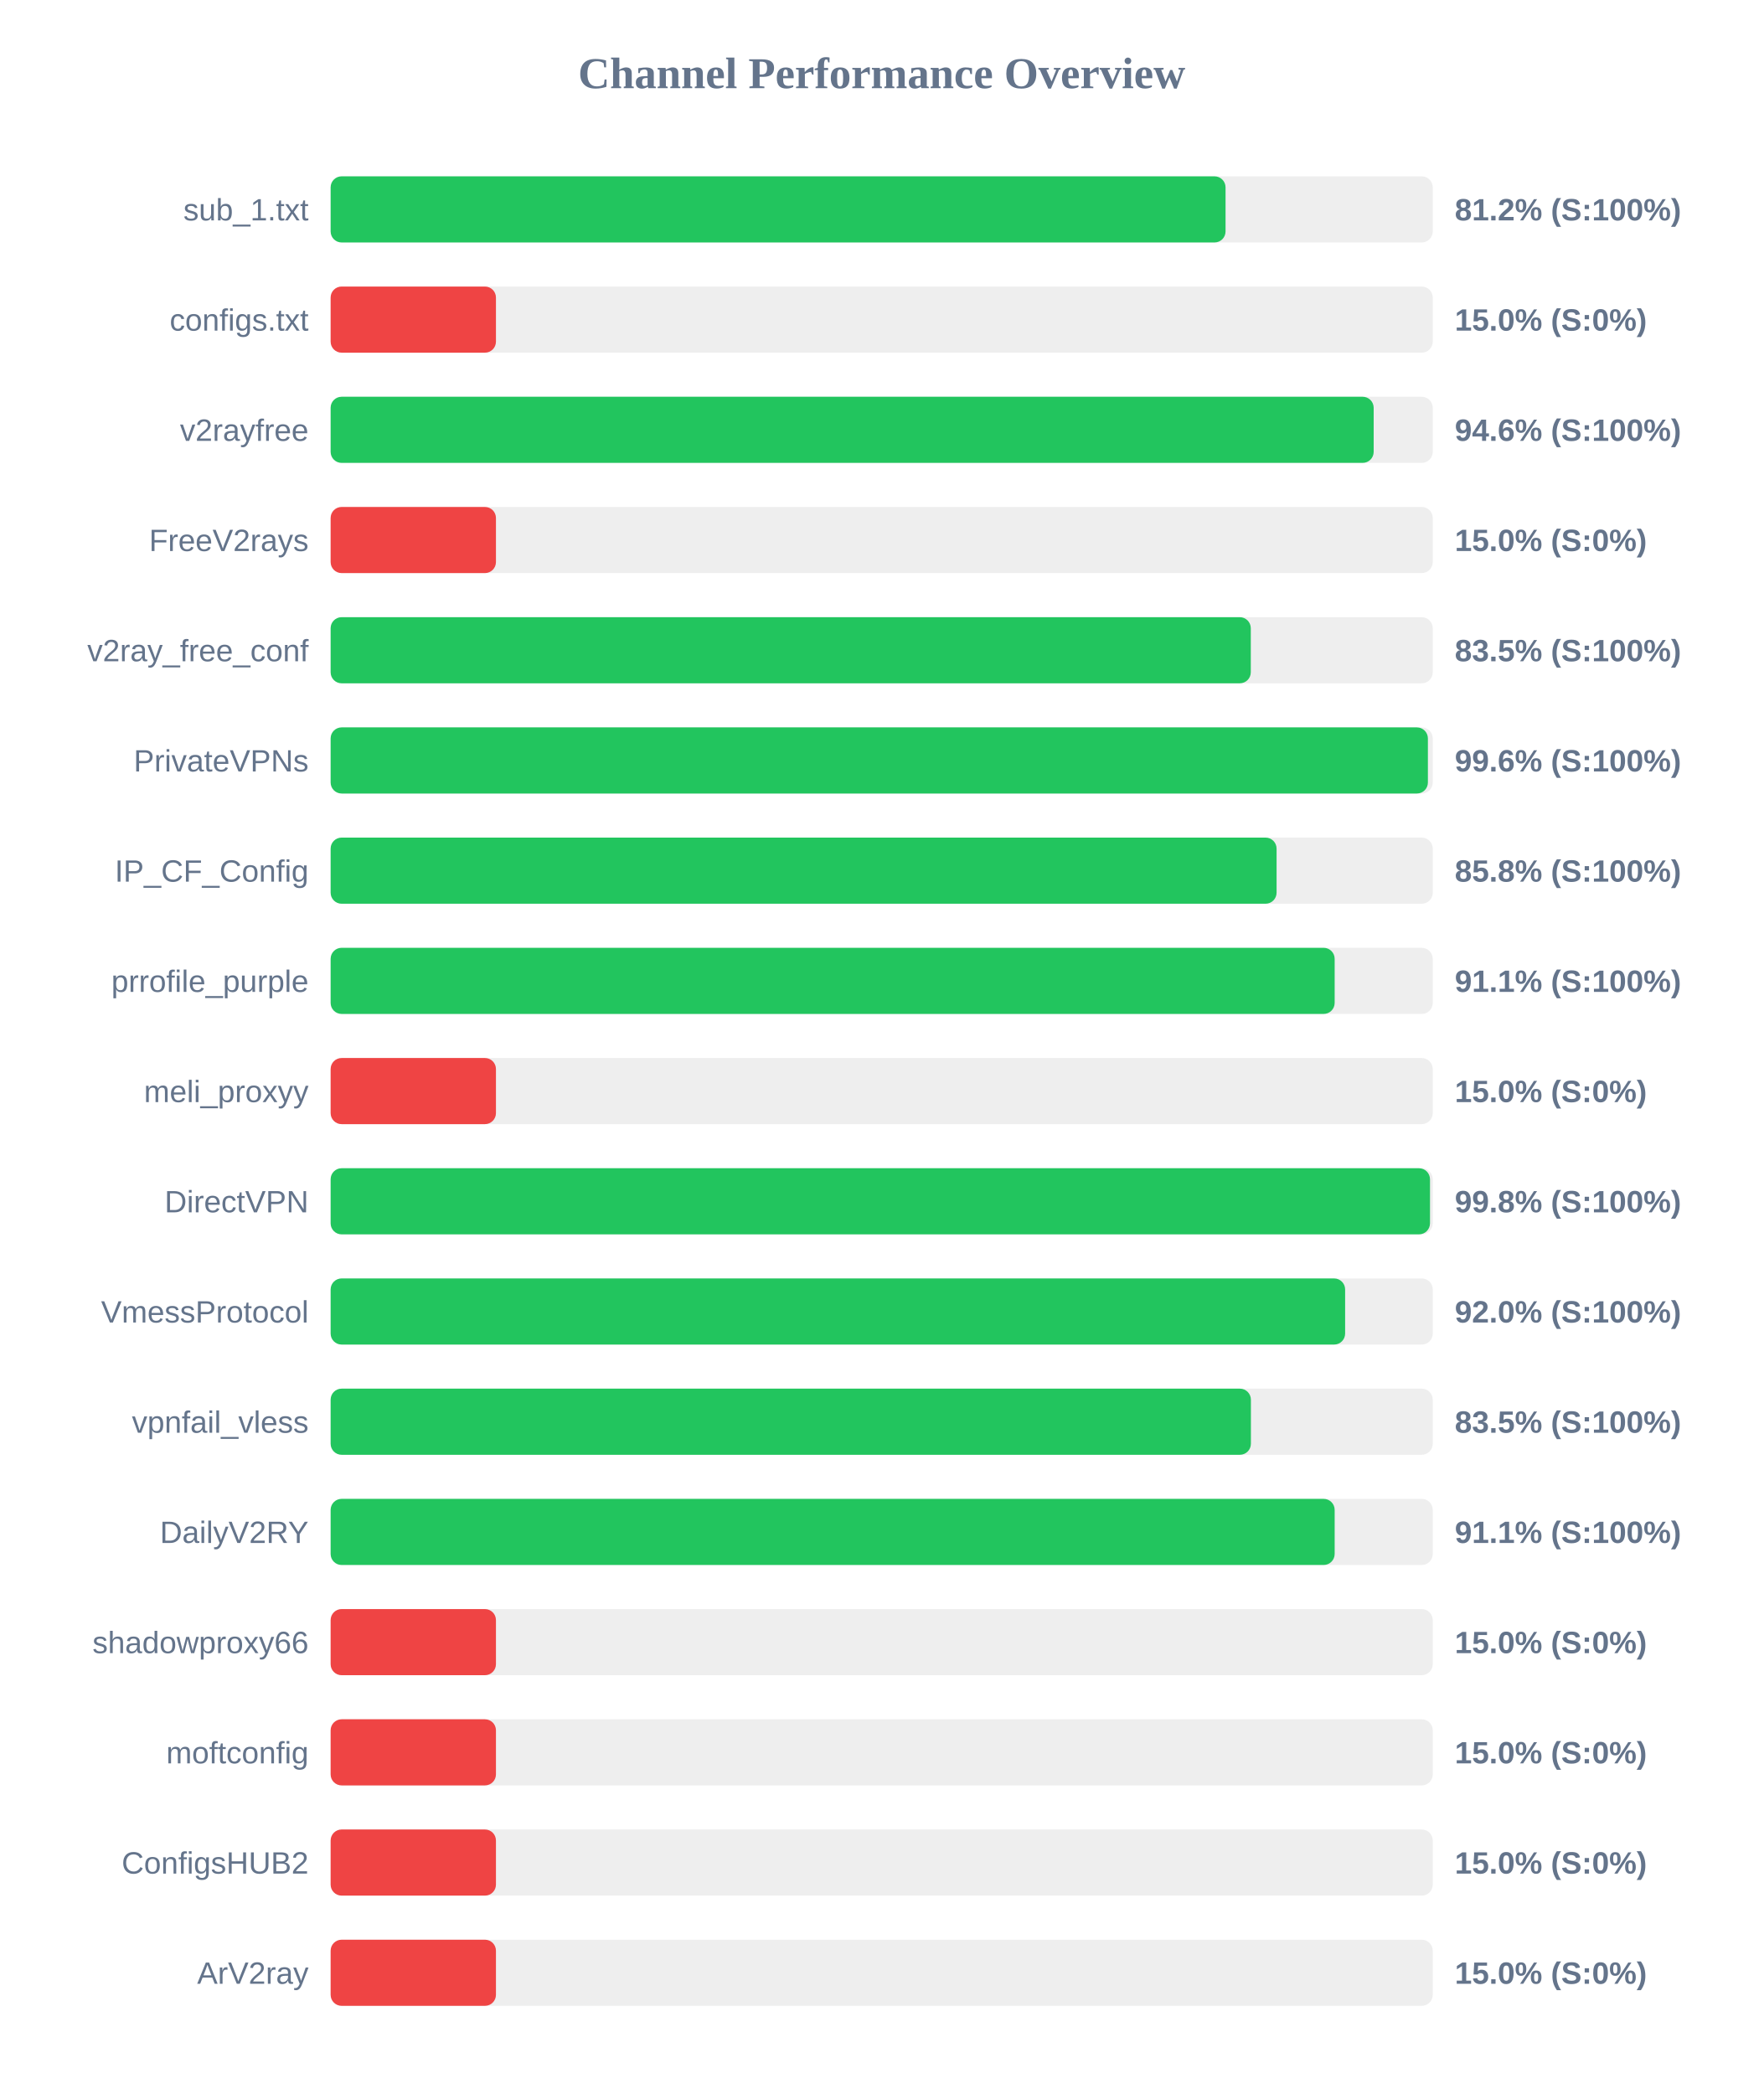
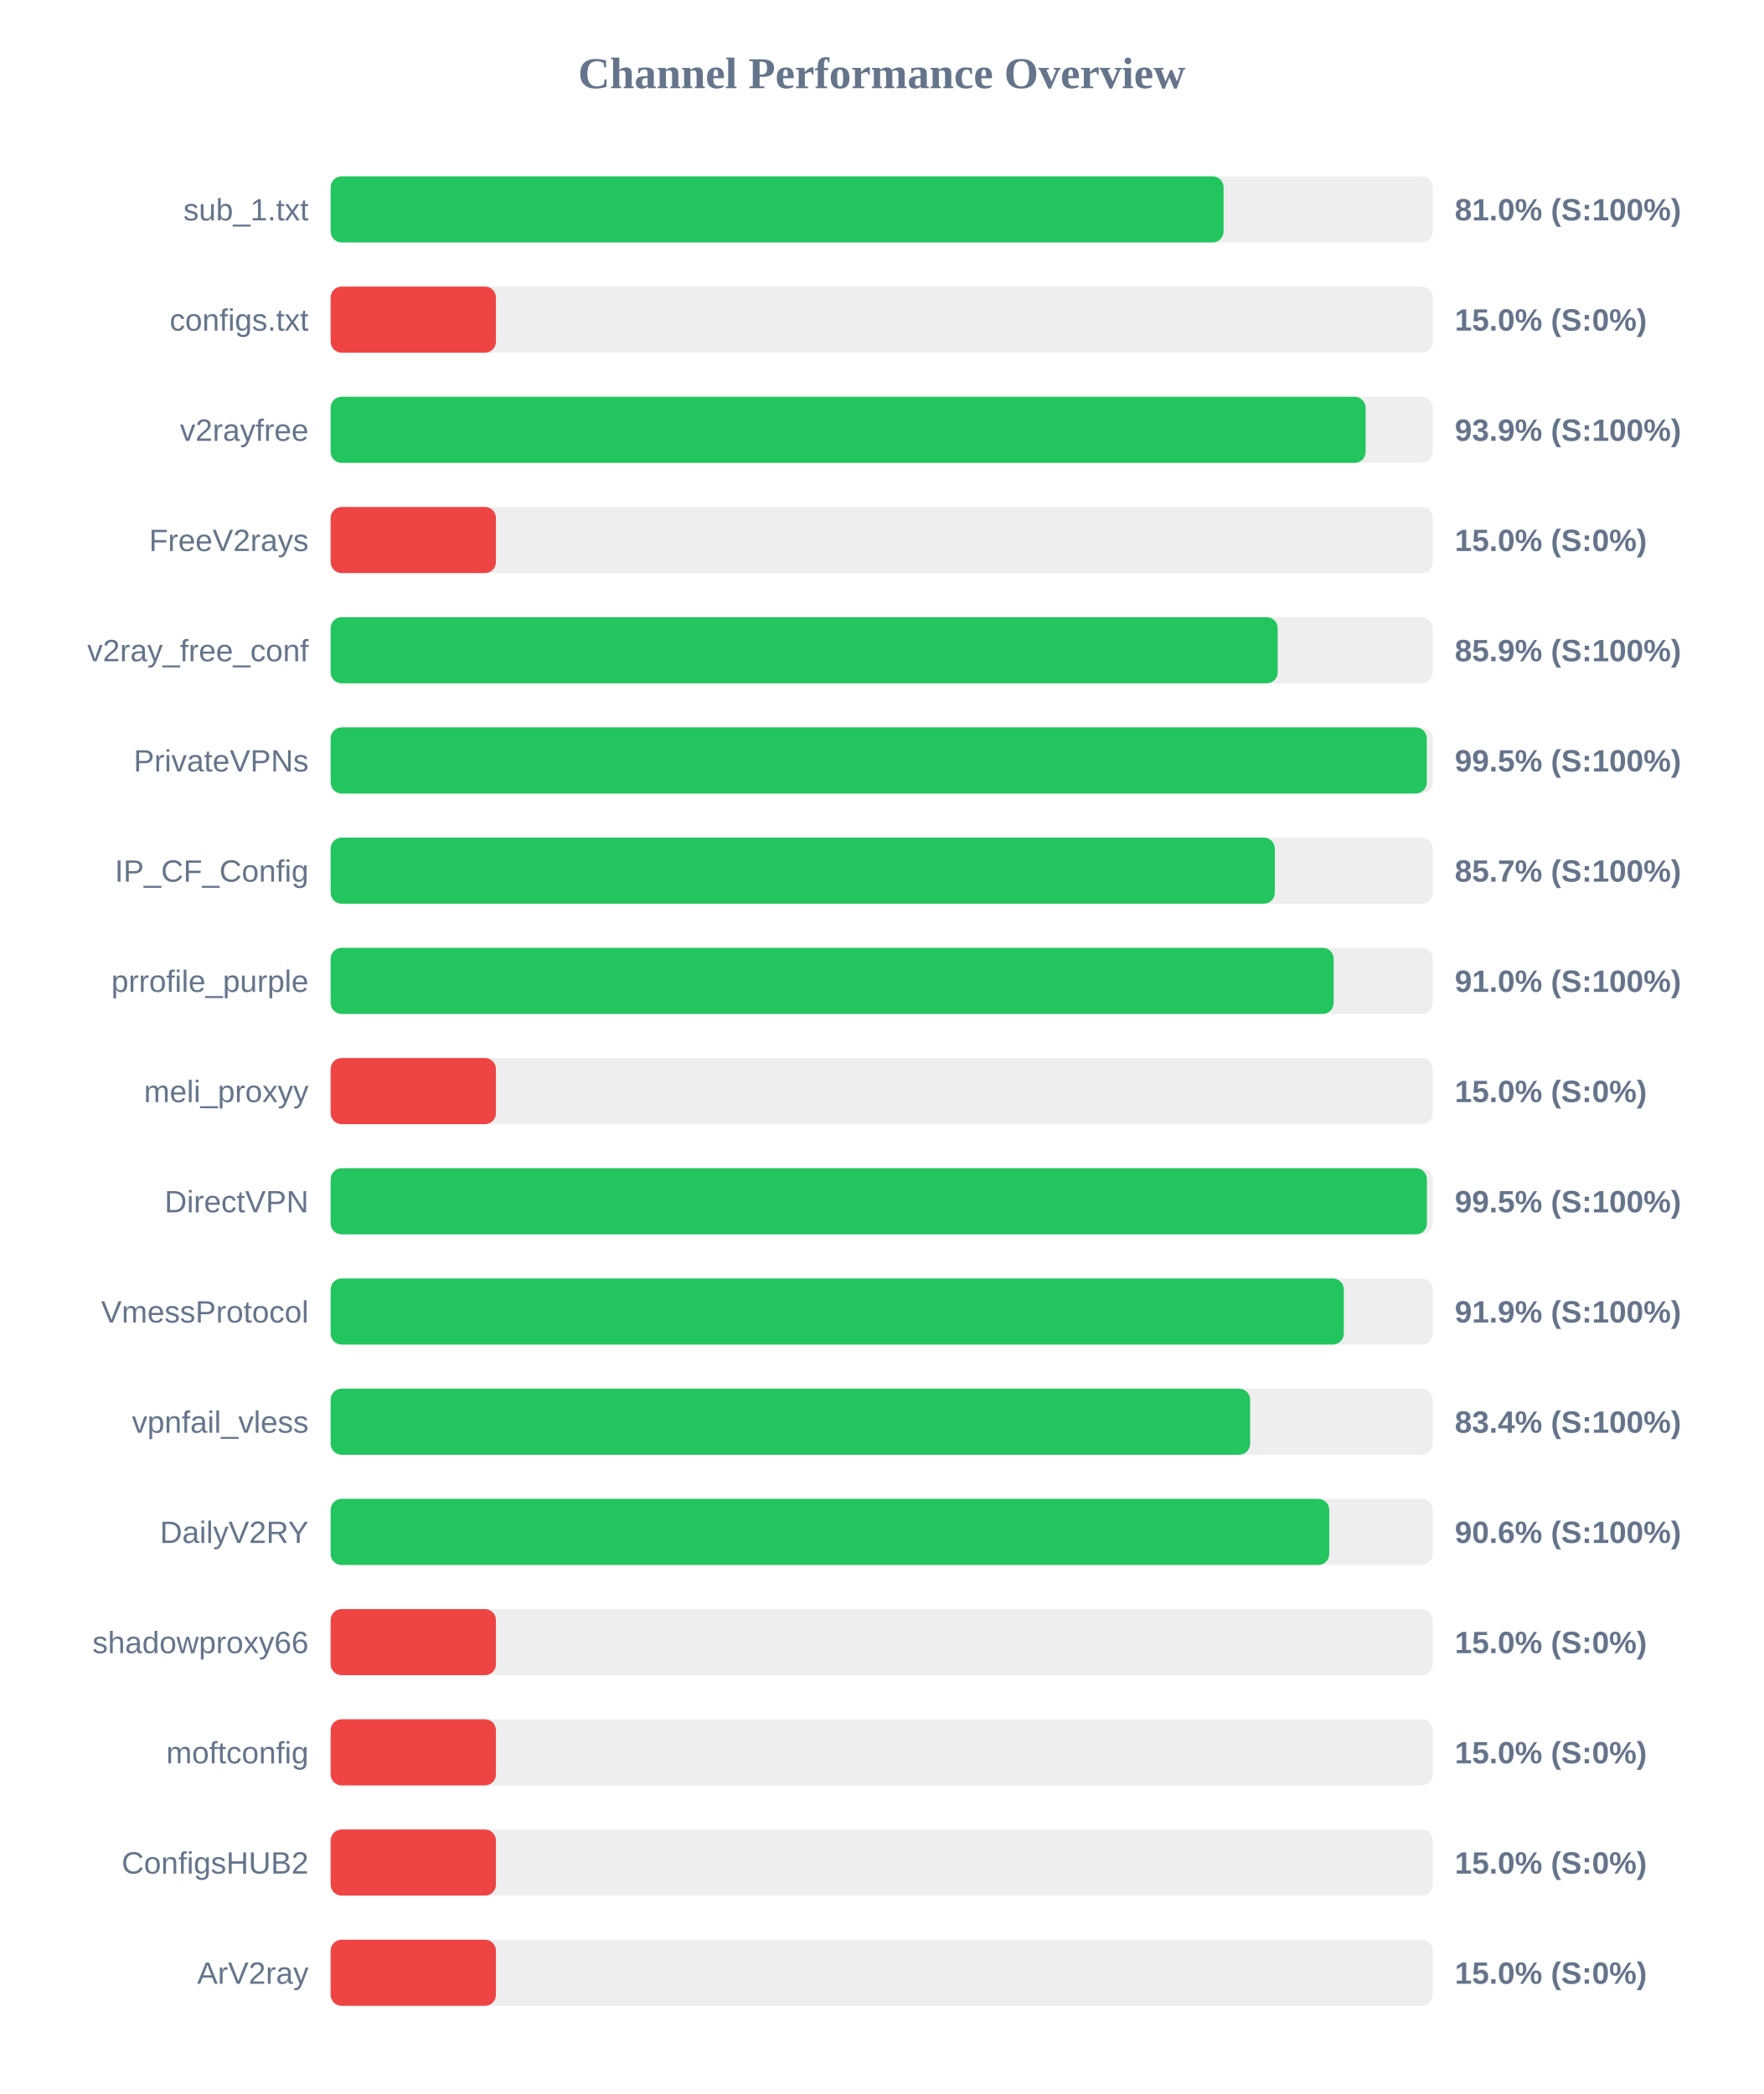
<svg xmlns="http://www.w3.org/2000/svg" width="800" height="950" version="1.1">
  <style>
        .row { font: 14px Arial; fill: #64748b; }
        .score { font: bold 14px Arial; fill: #64748b; }
    </style>
  <text x="400" y="40" text-anchor="middle" font-size="20px" font-weight="bold" fill="#64748b">Channel Performance Overview</text>
  <rect x="150" y="80" width="500" height="30" fill="#eee" rx="5" />
-   <rect x="150" y="80" width="406.0" height="30" fill="#22c55e" rx="5" />
+   <rect x="150" y="80" width="405.1" height="30" fill="#22c55e" rx="5" />
  <text x="140" y="100" text-anchor="end" class="row">sub_1.txt</text>
-   <text x="660" y="100" text-anchor="start" class="score">81.2% (S:100%)</text>
+   <text x="660" y="100" text-anchor="start" class="score">81.0% (S:100%)</text>
  <rect x="150" y="130" width="500" height="30" fill="#eee" rx="5" />
  <rect x="150" y="130" width="75.0" height="30" fill="#ef4444" rx="5" />
  <text x="140" y="150" text-anchor="end" class="row">configs.txt</text>
  <text x="660" y="150" text-anchor="start" class="score">15.0% (S:0%)</text>
  <rect x="150" y="180" width="500" height="30" fill="#eee" rx="5" />
-   <rect x="150" y="180" width="473.2" height="30" fill="#22c55e" rx="5" />
+   <rect x="150" y="180" width="469.55" height="30" fill="#22c55e" rx="5" />
  <text x="140" y="200" text-anchor="end" class="row">v2rayfree</text>
-   <text x="660" y="200" text-anchor="start" class="score">94.6% (S:100%)</text>
+   <text x="660" y="200" text-anchor="start" class="score">93.9% (S:100%)</text>
  <rect x="150" y="230" width="500" height="30" fill="#eee" rx="5" />
  <rect x="150" y="230" width="75.0" height="30" fill="#ef4444" rx="5" />
  <text x="140" y="250" text-anchor="end" class="row">FreeV2rays</text>
  <text x="660" y="250" text-anchor="start" class="score">15.0% (S:0%)</text>
  <rect x="150" y="280" width="500" height="30" fill="#eee" rx="5" />
-   <rect x="150" y="280" width="417.45" height="30" fill="#22c55e" rx="5" />
+   <rect x="150" y="280" width="429.65" height="30" fill="#22c55e" rx="5" />
  <text x="140" y="300" text-anchor="end" class="row">v2ray_free_conf</text>
-   <text x="660" y="300" text-anchor="start" class="score">83.5% (S:100%)</text>
+   <text x="660" y="300" text-anchor="start" class="score">85.9% (S:100%)</text>
  <rect x="150" y="330" width="500" height="30" fill="#eee" rx="5" />
-   <rect x="150" y="330" width="497.8" height="30" fill="#22c55e" rx="5" />
+   <rect x="150" y="330" width="497.3" height="30" fill="#22c55e" rx="5" />
  <text x="140" y="350" text-anchor="end" class="row">PrivateVPNs</text>
-   <text x="660" y="350" text-anchor="start" class="score">99.6% (S:100%)</text>
+   <text x="660" y="350" text-anchor="start" class="score">99.5% (S:100%)</text>
  <rect x="150" y="380" width="500" height="30" fill="#eee" rx="5" />
-   <rect x="150" y="380" width="429.15" height="30" fill="#22c55e" rx="5" />
+   <rect x="150" y="380" width="428.35" height="30" fill="#22c55e" rx="5" />
  <text x="140" y="400" text-anchor="end" class="row">IP_CF_Config</text>
-   <text x="660" y="400" text-anchor="start" class="score">85.8% (S:100%)</text>
+   <text x="660" y="400" text-anchor="start" class="score">85.7% (S:100%)</text>
  <rect x="150" y="430" width="500" height="30" fill="#eee" rx="5" />
-   <rect x="150" y="430" width="455.5" height="30" fill="#22c55e" rx="5" />
+   <rect x="150" y="430" width="455.05" height="30" fill="#22c55e" rx="5" />
  <text x="140" y="450" text-anchor="end" class="row">prrofile_purple</text>
-   <text x="660" y="450" text-anchor="start" class="score">91.1% (S:100%)</text>
+   <text x="660" y="450" text-anchor="start" class="score">91.0% (S:100%)</text>
  <rect x="150" y="480" width="500" height="30" fill="#eee" rx="5" />
  <rect x="150" y="480" width="75.0" height="30" fill="#ef4444" rx="5" />
  <text x="140" y="500" text-anchor="end" class="row">meli_proxyy</text>
  <text x="660" y="500" text-anchor="start" class="score">15.0% (S:0%)</text>
  <rect x="150" y="530" width="500" height="30" fill="#eee" rx="5" />
-   <rect x="150" y="530" width="498.75" height="30" fill="#22c55e" rx="5" />
+   <rect x="150" y="530" width="497.35" height="30" fill="#22c55e" rx="5" />
  <text x="140" y="550" text-anchor="end" class="row">DirectVPN</text>
-   <text x="660" y="550" text-anchor="start" class="score">99.8% (S:100%)</text>
+   <text x="660" y="550" text-anchor="start" class="score">99.5% (S:100%)</text>
  <rect x="150" y="580" width="500" height="30" fill="#eee" rx="5" />
-   <rect x="150" y="580" width="460.25" height="30" fill="#22c55e" rx="5" />
+   <rect x="150" y="580" width="459.65" height="30" fill="#22c55e" rx="5" />
  <text x="140" y="600" text-anchor="end" class="row">VmessProtocol</text>
-   <text x="660" y="600" text-anchor="start" class="score">92.0% (S:100%)</text>
+   <text x="660" y="600" text-anchor="start" class="score">91.9% (S:100%)</text>
  <rect x="150" y="630" width="500" height="30" fill="#eee" rx="5" />
-   <rect x="150" y="630" width="417.5" height="30" fill="#22c55e" rx="5" />
+   <rect x="150" y="630" width="417.15" height="30" fill="#22c55e" rx="5" />
  <text x="140" y="650" text-anchor="end" class="row">vpnfail_vless</text>
-   <text x="660" y="650" text-anchor="start" class="score">83.5% (S:100%)</text>
+   <text x="660" y="650" text-anchor="start" class="score">83.4% (S:100%)</text>
  <rect x="150" y="680" width="500" height="30" fill="#eee" rx="5" />
-   <rect x="150" y="680" width="455.5" height="30" fill="#22c55e" rx="5" />
+   <rect x="150" y="680" width="453.05" height="30" fill="#22c55e" rx="5" />
  <text x="140" y="700" text-anchor="end" class="row">DailyV2RY</text>
-   <text x="660" y="700" text-anchor="start" class="score">91.1% (S:100%)</text>
+   <text x="660" y="700" text-anchor="start" class="score">90.6% (S:100%)</text>
  <rect x="150" y="730" width="500" height="30" fill="#eee" rx="5" />
  <rect x="150" y="730" width="75.0" height="30" fill="#ef4444" rx="5" />
  <text x="140" y="750" text-anchor="end" class="row">shadowproxy66</text>
  <text x="660" y="750" text-anchor="start" class="score">15.0% (S:0%)</text>
  <rect x="150" y="780" width="500" height="30" fill="#eee" rx="5" />
  <rect x="150" y="780" width="75.0" height="30" fill="#ef4444" rx="5" />
  <text x="140" y="800" text-anchor="end" class="row">moftconfig</text>
  <text x="660" y="800" text-anchor="start" class="score">15.0% (S:0%)</text>
  <rect x="150" y="830" width="500" height="30" fill="#eee" rx="5" />
  <rect x="150" y="830" width="75.0" height="30" fill="#ef4444" rx="5" />
  <text x="140" y="850" text-anchor="end" class="row">ConfigsHUB2</text>
  <text x="660" y="850" text-anchor="start" class="score">15.0% (S:0%)</text>
  <rect x="150" y="880" width="500" height="30" fill="#eee" rx="5" />
  <rect x="150" y="880" width="75.0" height="30" fill="#ef4444" rx="5" />
  <text x="140" y="900" text-anchor="end" class="row">ArV2ray</text>
  <text x="660" y="900" text-anchor="start" class="score">15.0% (S:0%)</text>
</svg>
